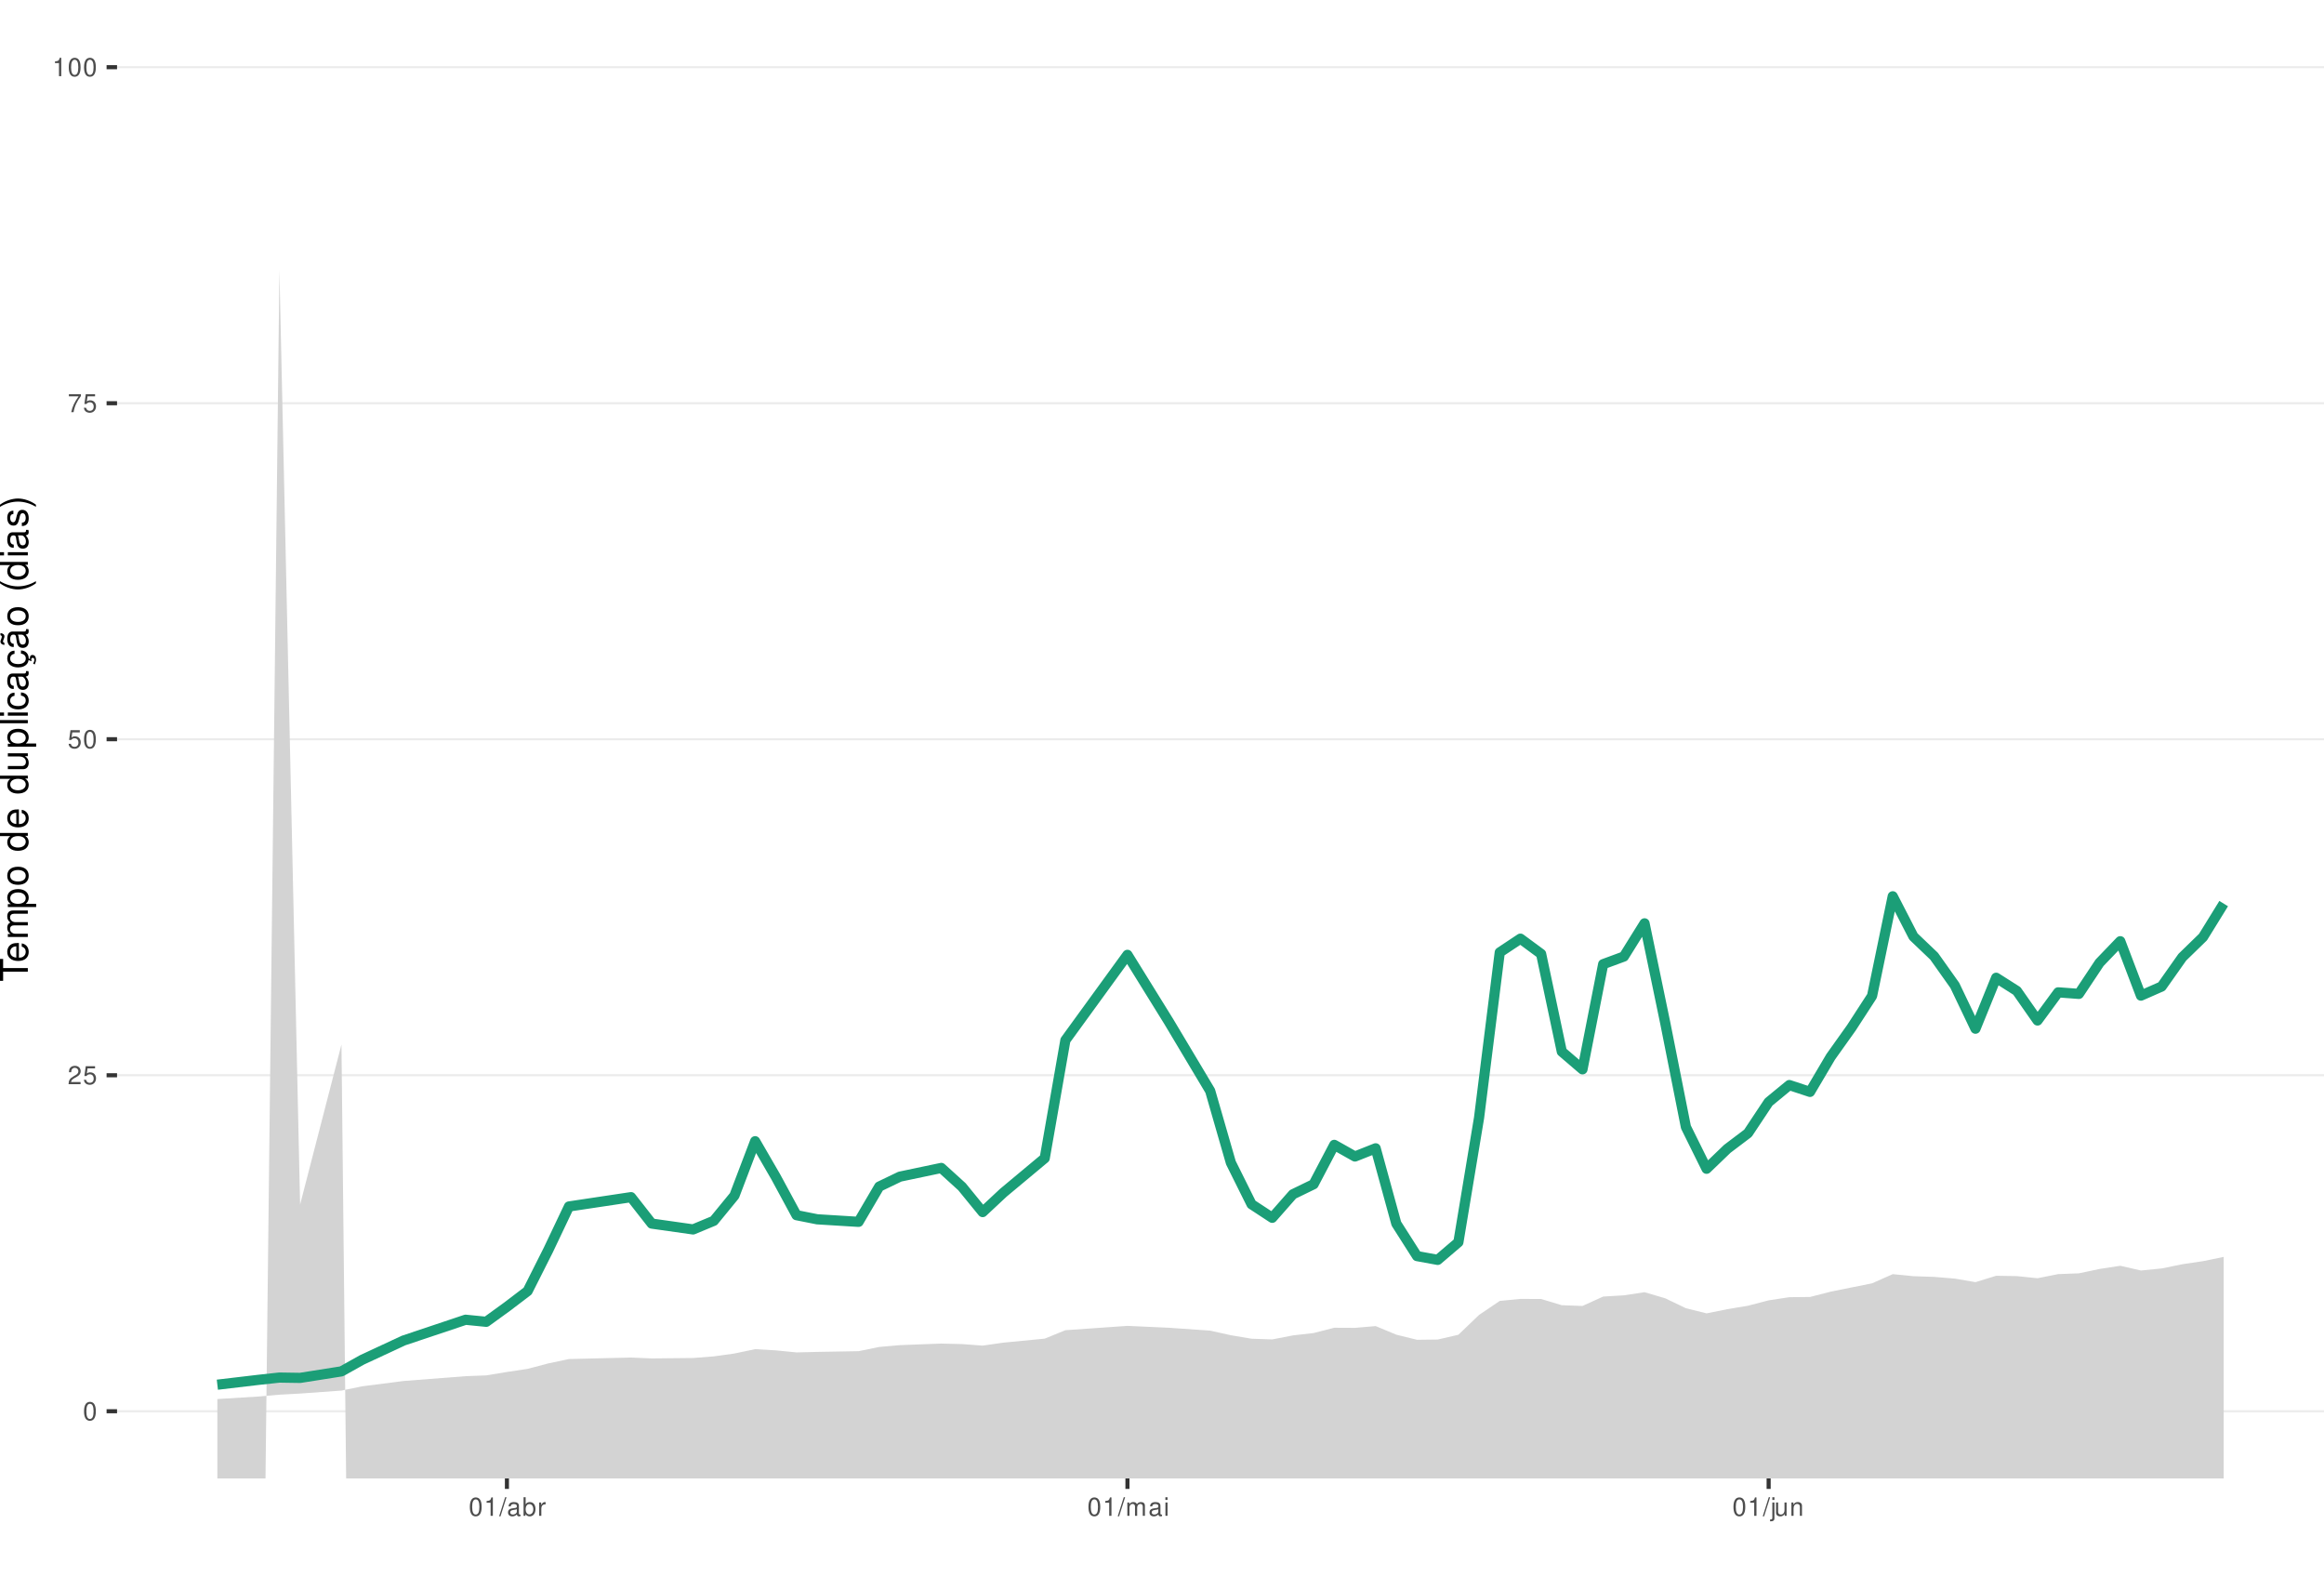
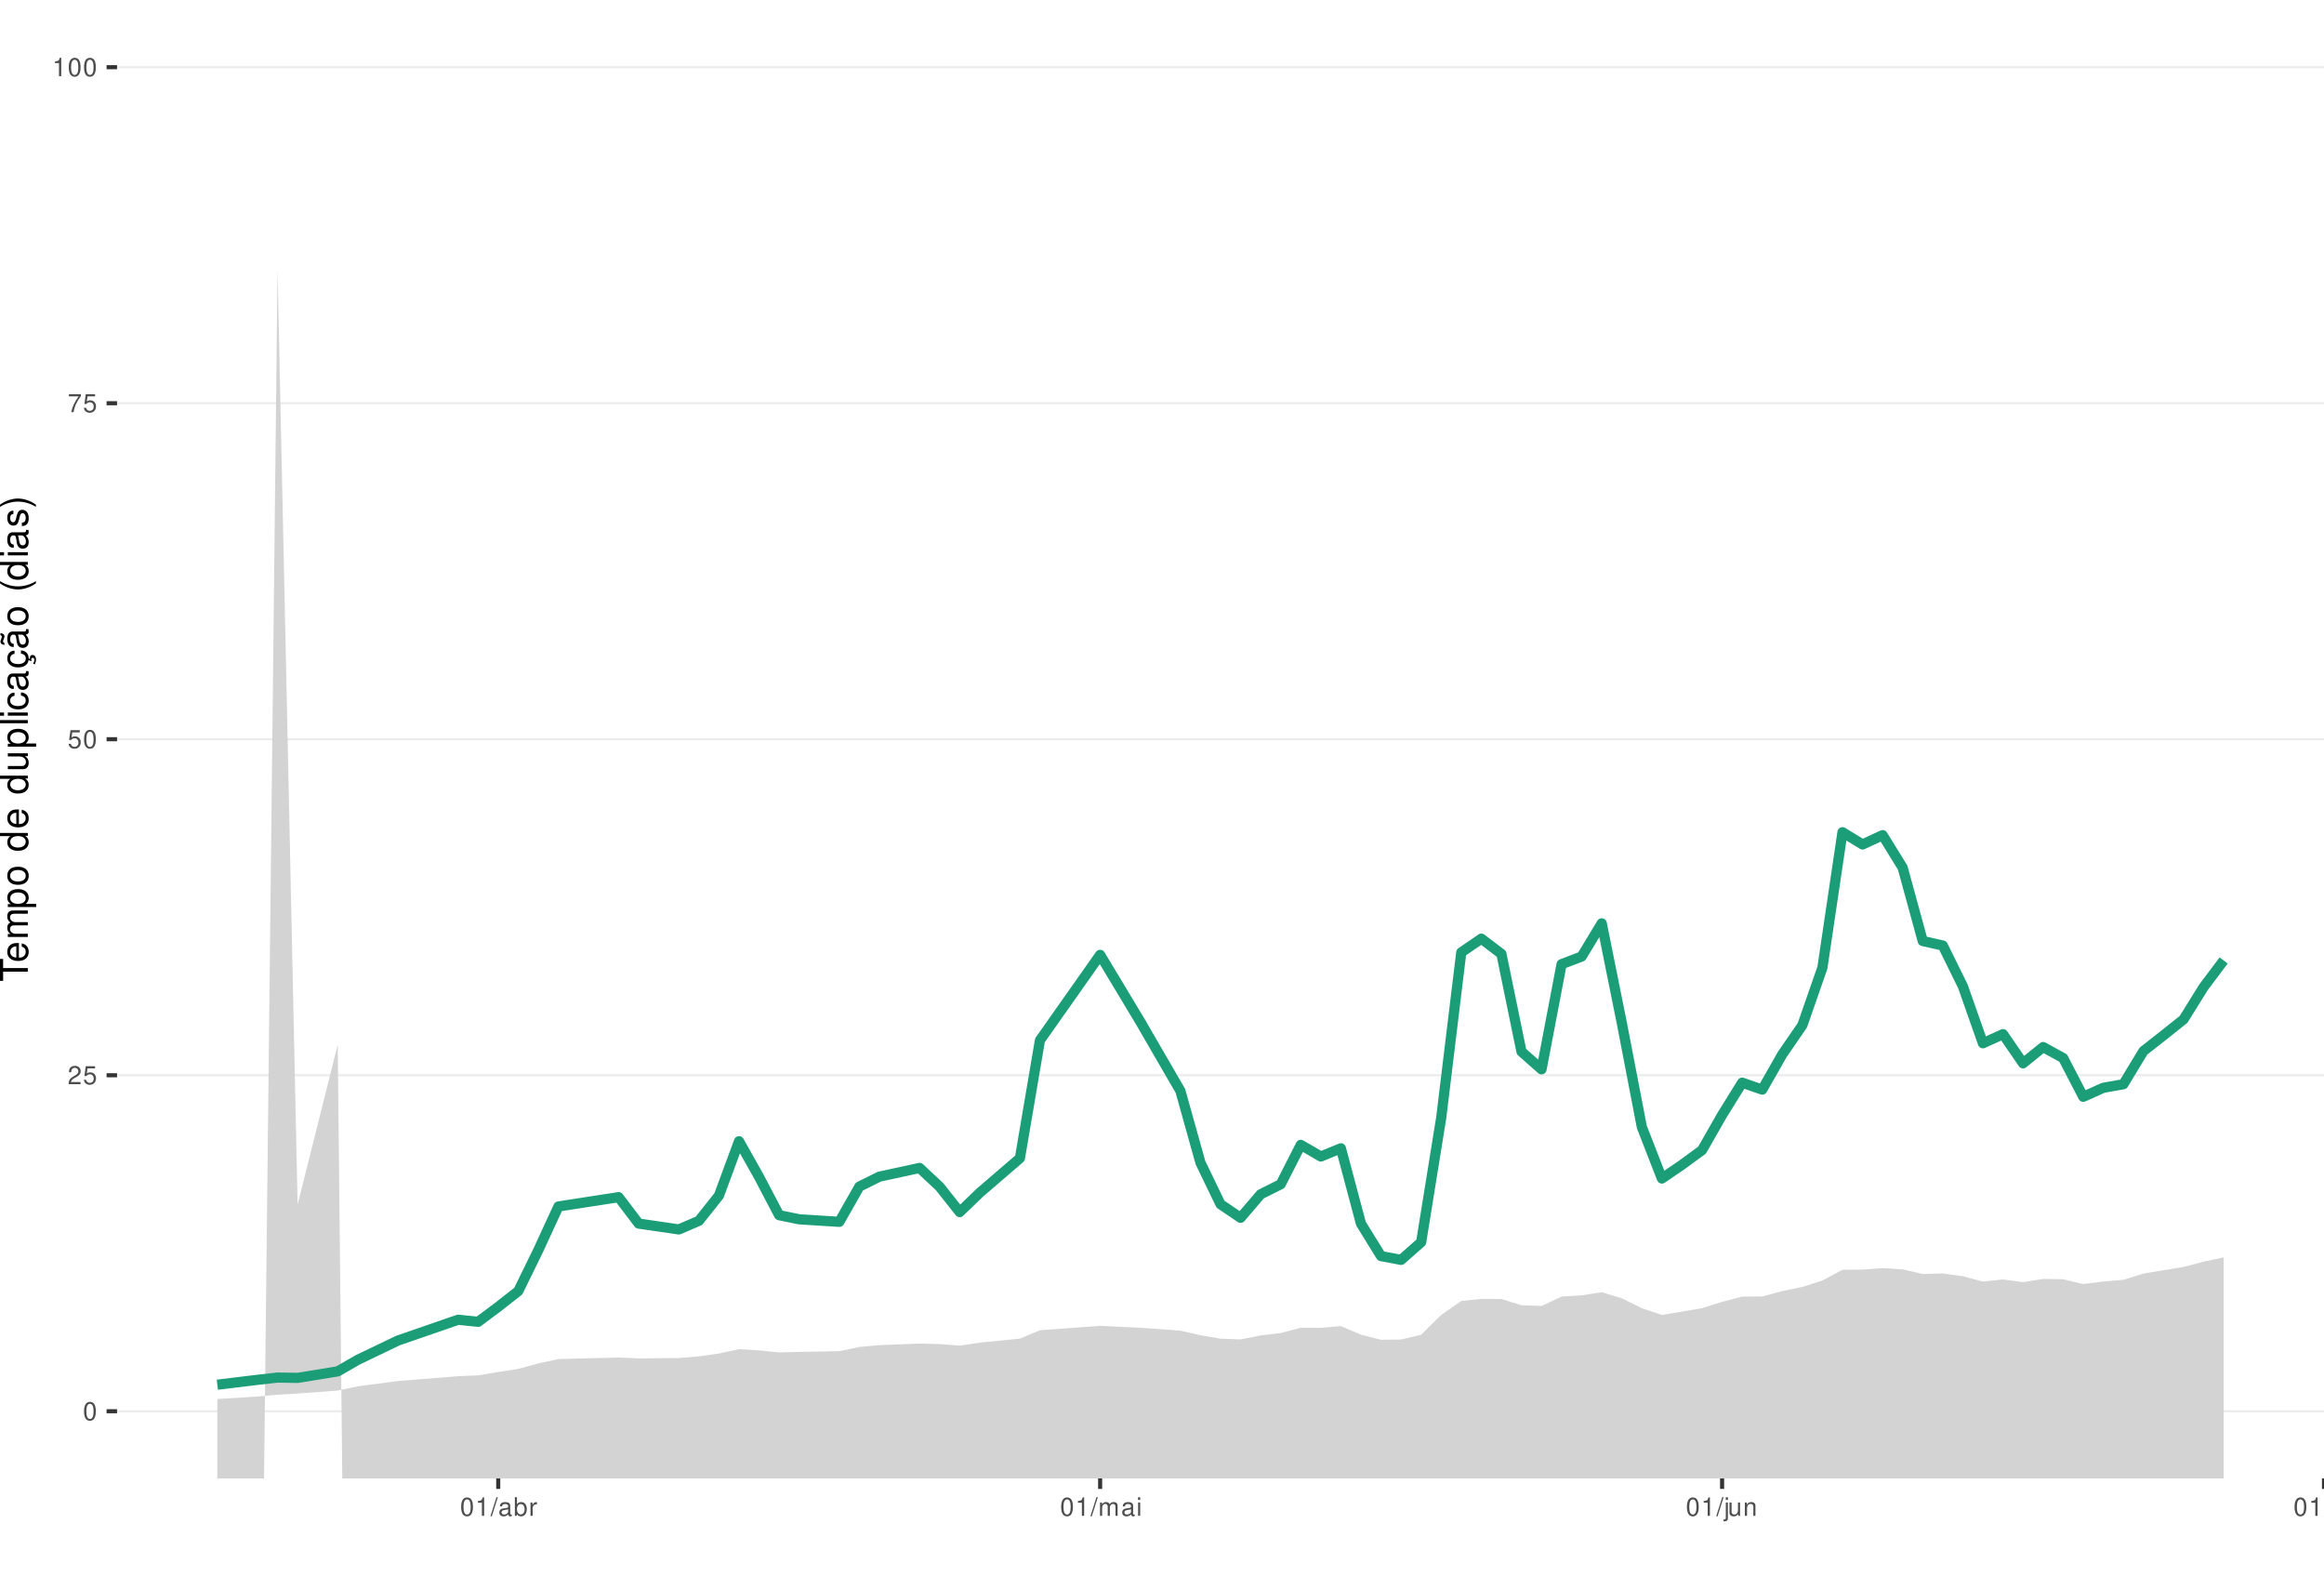
<svg xmlns="http://www.w3.org/2000/svg" xmlns:xlink="http://www.w3.org/1999/xlink" width="609pt" height="413pt" viewBox="0 0 609 413" version="1.1">
  <defs>
    <g>
      <symbol overflow="visible" id="glyph0-0">
        <path style="stroke:none;" d="" />
      </symbol>
      <symbol overflow="visible" id="glyph0-1">
        <path style="stroke:none;" d="M 1.828 -4.812 C 1.391 -4.812 0.984 -4.609 0.75 -4.281 C 0.438 -3.859 0.281 -3.219 0.281 -2.328 C 0.281 -0.703 0.812 0.156 1.828 0.156 C 2.828 0.156 3.375 -0.703 3.375 -2.297 C 3.375 -3.219 3.234 -3.844 2.922 -4.281 C 2.672 -4.625 2.281 -4.812 1.828 -4.812 Z M 1.828 -4.297 C 2.469 -4.297 2.781 -3.641 2.781 -2.344 C 2.781 -0.969 2.469 -0.328 1.812 -0.328 C 1.203 -0.328 0.891 -1 0.891 -2.328 C 0.891 -3.641 1.203 -4.297 1.828 -4.297 Z M 1.828 -4.297 " />
      </symbol>
      <symbol overflow="visible" id="glyph0-2">
        <path style="stroke:none;" d="M 3.375 -0.578 L 0.891 -0.578 C 0.938 -0.984 1.156 -1.234 1.734 -1.578 L 2.406 -1.953 C 3.062 -2.328 3.406 -2.812 3.406 -3.406 C 3.406 -3.812 3.234 -4.188 2.969 -4.438 C 2.688 -4.688 2.344 -4.812 1.891 -4.812 C 1.297 -4.812 0.844 -4.594 0.578 -4.188 C 0.422 -3.938 0.344 -3.641 0.328 -3.141 L 0.922 -3.141 C 0.938 -3.469 0.984 -3.672 1.062 -3.828 C 1.219 -4.125 1.516 -4.297 1.875 -4.297 C 2.406 -4.297 2.797 -3.906 2.797 -3.391 C 2.797 -3.016 2.578 -2.672 2.156 -2.438 L 1.547 -2.078 C 0.562 -1.516 0.281 -1.062 0.219 0 L 3.375 0 Z M 3.375 -0.578 " />
      </symbol>
      <symbol overflow="visible" id="glyph0-3">
        <path style="stroke:none;" d="M 3.172 -4.719 L 0.734 -4.719 L 0.375 -2.156 L 0.922 -2.156 C 1.188 -2.469 1.422 -2.594 1.797 -2.594 C 2.422 -2.594 2.812 -2.156 2.812 -1.453 C 2.812 -0.781 2.422 -0.359 1.781 -0.359 C 1.266 -0.359 0.953 -0.625 0.812 -1.156 L 0.234 -1.156 C 0.312 -0.766 0.375 -0.578 0.516 -0.406 C 0.781 -0.047 1.266 0.156 1.797 0.156 C 2.75 0.156 3.422 -0.547 3.422 -1.531 C 3.422 -2.469 2.797 -3.109 1.891 -3.109 C 1.562 -3.109 1.297 -3.016 1.016 -2.828 L 1.203 -4.141 L 3.172 -4.141 Z M 3.172 -4.719 " />
      </symbol>
      <symbol overflow="visible" id="glyph0-4">
        <path style="stroke:none;" d="M 3.469 -4.719 L 0.312 -4.719 L 0.312 -4.141 L 2.859 -4.141 C 1.734 -2.531 1.266 -1.547 0.922 0 L 1.547 0 C 1.797 -1.516 2.391 -2.812 3.469 -4.234 Z M 3.469 -4.719 " />
      </symbol>
      <symbol overflow="visible" id="glyph0-5">
        <path style="stroke:none;" d="M 1.719 -3.422 L 1.719 0 L 2.312 0 L 2.312 -4.812 L 1.922 -4.812 C 1.719 -4.078 1.578 -3.969 0.672 -3.859 L 0.672 -3.422 Z M 1.719 -3.422 " />
      </symbol>
      <symbol overflow="visible" id="glyph0-6">
        <path style="stroke:none;" d="M 1.531 -4.859 L -0.047 0.141 L 0.312 0.141 L 1.891 -4.859 Z M 1.531 -4.859 " />
      </symbol>
      <symbol overflow="visible" id="glyph0-7">
        <path style="stroke:none;" d="M 3.562 -0.328 C 3.5 -0.312 3.469 -0.312 3.438 -0.312 C 3.25 -0.312 3.141 -0.406 3.141 -0.578 L 3.141 -2.641 C 3.141 -3.25 2.688 -3.594 1.828 -3.594 C 1.312 -3.594 0.906 -3.438 0.672 -3.188 C 0.516 -3 0.453 -2.797 0.438 -2.453 L 0.984 -2.453 C 1.031 -2.875 1.297 -3.078 1.812 -3.078 C 2.312 -3.078 2.594 -2.891 2.594 -2.562 L 2.594 -2.406 C 2.578 -2.172 2.469 -2.078 2.016 -2.031 C 1.219 -1.922 1.109 -1.891 0.891 -1.812 C 0.484 -1.641 0.281 -1.328 0.281 -0.875 C 0.281 -0.25 0.719 0.156 1.422 0.156 C 1.859 0.156 2.219 0 2.609 -0.359 C 2.656 0 2.828 0.156 3.188 0.156 C 3.297 0.156 3.375 0.141 3.562 0.094 Z M 2.594 -1.094 C 2.594 -0.906 2.531 -0.797 2.375 -0.641 C 2.141 -0.438 1.875 -0.328 1.547 -0.328 C 1.109 -0.328 0.859 -0.547 0.859 -0.891 C 0.859 -1.266 1.094 -1.438 1.703 -1.531 C 2.297 -1.609 2.406 -1.641 2.594 -1.719 Z M 2.594 -1.094 " />
      </symbol>
      <symbol overflow="visible" id="glyph0-8">
        <path style="stroke:none;" d="M 0.359 -4.859 L 0.359 0 L 0.859 0 L 0.859 -0.453 C 1.125 -0.047 1.484 0.156 1.969 0.156 C 2.875 0.156 3.484 -0.594 3.484 -1.75 C 3.484 -2.891 2.922 -3.594 1.984 -3.594 C 1.516 -3.594 1.172 -3.406 0.906 -3.016 L 0.906 -4.859 Z M 1.891 -3.062 C 2.5 -3.062 2.906 -2.531 2.906 -1.703 C 2.906 -0.906 2.484 -0.359 1.891 -0.359 C 1.297 -0.359 0.906 -0.906 0.906 -1.719 C 0.906 -2.531 1.297 -3.062 1.891 -3.062 Z M 1.891 -3.062 " />
      </symbol>
      <symbol overflow="visible" id="glyph0-9">
        <path style="stroke:none;" d="M 0.453 -3.484 L 0.453 0 L 1.016 0 L 1.016 -1.812 C 1.031 -2.656 1.375 -3.016 2.141 -3 L 2.141 -3.562 C 2.047 -3.578 1.984 -3.594 1.922 -3.594 C 1.562 -3.594 1.297 -3.375 0.969 -2.859 L 0.969 -3.484 Z M 0.453 -3.484 " />
      </symbol>
      <symbol overflow="visible" id="glyph0-10">
        <path style="stroke:none;" d="M 0.469 -3.484 L 0.469 0 L 1.031 0 L 1.031 -2.188 C 1.031 -2.703 1.391 -3.109 1.844 -3.109 C 2.25 -3.109 2.484 -2.844 2.484 -2.406 L 2.484 0 L 3.047 0 L 3.047 -2.188 C 3.047 -2.703 3.422 -3.109 3.875 -3.109 C 4.266 -3.109 4.516 -2.844 4.516 -2.406 L 4.516 0 L 5.078 0 L 5.078 -2.609 C 5.078 -3.234 4.719 -3.594 4.062 -3.594 C 3.594 -3.594 3.312 -3.453 2.984 -3.062 C 2.781 -3.422 2.5 -3.594 2.047 -3.594 C 1.578 -3.594 1.266 -3.422 0.984 -3 L 0.984 -3.484 Z M 0.469 -3.484 " />
      </symbol>
      <symbol overflow="visible" id="glyph0-11">
        <path style="stroke:none;" d="M 1 -3.484 L 0.453 -3.484 L 0.453 0 L 1 0 Z M 1 -4.859 L 0.438 -4.859 L 0.438 -4.156 L 1 -4.156 Z M 1 -4.859 " />
      </symbol>
      <symbol overflow="visible" id="glyph0-12">
        <path style="stroke:none;" d="M 0.469 -3.484 L 0.469 0.5 C 0.469 0.859 0.359 0.969 0.016 0.969 C -0.031 0.969 -0.047 0.969 -0.125 0.953 L -0.125 1.438 C -0.047 1.438 -0.016 1.453 0.062 1.453 C 0.688 1.453 1.016 1.203 1.016 0.719 L 1.016 -3.484 Z M 1.016 -4.859 L 0.469 -4.859 L 0.469 -4.156 L 1.016 -4.156 Z M 1.016 -4.859 " />
      </symbol>
      <symbol overflow="visible" id="glyph0-13">
        <path style="stroke:none;" d="M 3.203 0 L 3.203 -3.484 L 2.656 -3.484 L 2.656 -1.516 C 2.656 -0.797 2.281 -0.328 1.703 -0.328 C 1.266 -0.328 0.984 -0.594 0.984 -1.016 L 0.984 -3.484 L 0.438 -3.484 L 0.438 -0.797 C 0.438 -0.219 0.859 0.156 1.547 0.156 C 2.062 0.156 2.391 -0.031 2.703 -0.484 L 2.703 0 Z M 3.203 0 " />
      </symbol>
      <symbol overflow="visible" id="glyph0-14">
        <path style="stroke:none;" d="M 0.469 -3.484 L 0.469 0 L 1.031 0 L 1.031 -1.922 C 1.031 -2.641 1.391 -3.109 1.969 -3.109 C 2.406 -3.109 2.688 -2.828 2.688 -2.422 L 2.688 0 L 3.234 0 L 3.234 -2.641 C 3.234 -3.219 2.812 -3.594 2.141 -3.594 C 1.625 -3.594 1.281 -3.391 0.984 -2.906 L 0.984 -3.484 Z M 0.469 -3.484 " />
+       </symbol>
+       <symbol overflow="visible" id="glyph0-15">
+         <path style="stroke:none;" d="M 1.016 -4.859 L 0.453 -4.859 L 0.453 0 L 1.016 0 Z M 1.016 -4.859 " />
      </symbol>
      <symbol overflow="visible" id="glyph1-0">
        <path style="stroke:none;" d="" />
      </symbol>
      <symbol overflow="visible" id="glyph1-1">
        <path style="stroke:none;" d="M -6.469 -3.547 L -6.469 -5.938 L -7.297 -5.938 L -7.297 -0.203 L -6.469 -0.203 L -6.469 -2.609 L 0 -2.609 L 0 -3.547 Z M -6.469 -3.547 " />
      </symbol>
      <symbol overflow="visible" id="glyph1-2">
        <path style="stroke:none;" d="M -2.344 -5.125 C -3.141 -5.125 -3.625 -5.062 -4.016 -4.922 C -4.875 -4.578 -5.391 -3.781 -5.391 -2.797 C -5.391 -1.344 -4.281 -0.406 -2.547 -0.406 C -0.812 -0.406 0.234 -1.297 0.234 -2.781 C 0.234 -3.984 -0.453 -4.812 -1.594 -5.016 L -1.594 -4.188 C -0.906 -3.953 -0.547 -3.484 -0.547 -2.812 C -0.547 -2.281 -0.781 -1.828 -1.219 -1.547 C -1.516 -1.344 -1.812 -1.281 -2.344 -1.266 Z M -3.016 -1.297 C -3.984 -1.359 -4.625 -1.953 -4.625 -2.797 C -4.625 -3.641 -3.953 -4.234 -3.016 -4.234 Z M -3.016 -1.297 " />
      </symbol>
      <symbol overflow="visible" id="glyph1-3">
        <path style="stroke:none;" d="M -5.234 -0.703 L 0 -0.703 L 0 -1.547 L -3.297 -1.547 C -4.047 -1.547 -4.656 -2.094 -4.656 -2.766 C -4.656 -3.391 -4.281 -3.734 -3.609 -3.734 L 0 -3.734 L 0 -4.578 L -3.297 -4.578 C -4.047 -4.578 -4.656 -5.125 -4.656 -5.812 C -4.656 -6.422 -4.266 -6.781 -3.609 -6.781 L 0 -6.781 L 0 -7.625 L -3.938 -7.625 C -4.875 -7.625 -5.391 -7.078 -5.391 -6.094 C -5.391 -5.406 -5.188 -4.984 -4.594 -4.484 C -5.156 -4.188 -5.391 -3.766 -5.391 -3.078 C -5.391 -2.375 -5.125 -1.906 -4.5 -1.469 L -5.234 -1.469 Z M -5.234 -0.703 " />
      </symbol>
      <symbol overflow="visible" id="glyph1-4">
        <path style="stroke:none;" d="M 2.188 -0.547 L 2.188 -1.375 L -0.547 -1.375 C -0.016 -1.812 0.234 -2.312 0.234 -2.984 C 0.234 -4.344 -0.859 -5.234 -2.531 -5.234 C -4.297 -5.234 -5.391 -4.375 -5.391 -2.984 C -5.391 -2.266 -5.062 -1.703 -4.453 -1.312 L -5.234 -1.312 L -5.234 -0.547 Z M -4.609 -2.844 C -4.609 -3.766 -3.797 -4.359 -2.547 -4.359 C -1.359 -4.359 -0.547 -3.75 -0.547 -2.844 C -0.547 -1.953 -1.344 -1.375 -2.578 -1.375 C -3.812 -1.375 -4.609 -1.953 -4.609 -2.844 Z M -4.609 -2.844 " />
      </symbol>
      <symbol overflow="visible" id="glyph1-5">
        <path style="stroke:none;" d="M -5.391 -2.719 C -5.391 -1.234 -4.344 -0.359 -2.578 -0.359 C -0.812 -0.359 0.234 -1.234 0.234 -2.734 C 0.234 -4.203 -0.812 -5.094 -2.547 -5.094 C -4.359 -5.094 -5.391 -4.234 -5.391 -2.719 Z M -4.625 -2.734 C -4.625 -3.672 -3.844 -4.234 -2.547 -4.234 C -1.312 -4.234 -0.547 -3.656 -0.547 -2.734 C -0.547 -1.797 -1.312 -1.234 -2.578 -1.234 C -3.844 -1.234 -4.625 -1.797 -4.625 -2.734 Z M -4.625 -2.734 " />
      </symbol>
      <symbol overflow="visible" id="glyph1-6">
        <path style="stroke:none;" d="" />
      </symbol>
      <symbol overflow="visible" id="glyph1-7">
        <path style="stroke:none;" d="M -7.297 -4.953 L -7.297 -4.125 L -4.578 -4.125 C -5.109 -3.766 -5.391 -3.203 -5.391 -2.516 C -5.391 -1.156 -4.297 -0.266 -2.625 -0.266 C -0.859 -0.266 0.234 -1.125 0.234 -2.547 C 0.234 -3.266 -0.047 -3.766 -0.688 -4.203 L 0 -4.203 L 0 -4.953 Z M -4.609 -2.656 C -4.609 -3.547 -3.812 -4.125 -2.562 -4.125 C -1.344 -4.125 -0.547 -3.547 -0.547 -2.656 C -0.547 -1.734 -1.359 -1.125 -2.578 -1.125 C -3.797 -1.125 -4.609 -1.734 -4.609 -2.656 Z M -4.609 -2.656 " />
      </symbol>
      <symbol overflow="visible" id="glyph1-8">
        <path style="stroke:none;" d="M 0 -4.812 L -5.234 -4.812 L -5.234 -3.984 L -2.266 -3.984 C -1.203 -3.984 -0.5 -3.438 -0.5 -2.562 C -0.5 -1.906 -0.906 -1.484 -1.531 -1.484 L -5.234 -1.484 L -5.234 -0.656 L -1.203 -0.656 C -0.328 -0.656 0.234 -1.297 0.234 -2.312 C 0.234 -3.094 -0.047 -3.578 -0.734 -4.062 L 0 -4.062 Z M 0 -4.812 " />
      </symbol>
      <symbol overflow="visible" id="glyph1-9">
        <path style="stroke:none;" d="M -7.297 -1.516 L -7.297 -0.688 L 0 -0.688 L 0 -1.516 Z M -7.297 -1.516 " />
      </symbol>
      <symbol overflow="visible" id="glyph1-10">
        <path style="stroke:none;" d="M -5.234 -1.5 L -5.234 -0.672 L 0 -0.672 L 0 -1.5 Z M -7.297 -1.5 L -7.297 -0.656 L -6.234 -0.656 L -6.234 -1.5 Z M -7.297 -1.5 " />
      </symbol>
      <symbol overflow="visible" id="glyph1-11">
        <path style="stroke:none;" d="M -3.484 -4.703 C -3.984 -4.672 -4.312 -4.562 -4.609 -4.359 C -5.094 -4 -5.391 -3.375 -5.391 -2.641 C -5.391 -1.219 -4.266 -0.312 -2.531 -0.312 C -0.844 -0.312 0.234 -1.203 0.234 -2.625 C 0.234 -3.875 -0.516 -4.672 -1.797 -4.766 L -1.797 -3.938 C -0.953 -3.797 -0.547 -3.359 -0.547 -2.656 C -0.547 -1.734 -1.297 -1.188 -2.531 -1.188 C -3.844 -1.188 -4.625 -1.719 -4.625 -2.625 C -4.625 -3.328 -4.203 -3.766 -3.484 -3.875 Z M -3.484 -4.703 " />
      </symbol>
      <symbol overflow="visible" id="glyph1-12">
        <path style="stroke:none;" d="M -0.484 -5.344 C -0.469 -5.266 -0.469 -5.219 -0.469 -5.172 C -0.469 -4.875 -0.625 -4.719 -0.875 -4.719 L -3.953 -4.719 C -4.891 -4.719 -5.391 -4.047 -5.391 -2.75 C -5.391 -1.984 -5.172 -1.375 -4.781 -1.016 C -4.516 -0.766 -4.203 -0.672 -3.688 -0.656 L -3.688 -1.484 C -4.328 -1.562 -4.625 -1.938 -4.625 -2.719 C -4.625 -3.484 -4.344 -3.891 -3.844 -3.891 L -3.625 -3.891 C -3.266 -3.875 -3.125 -3.703 -3.047 -3.016 C -2.891 -1.844 -2.844 -1.656 -2.719 -1.344 C -2.453 -0.734 -2 -0.422 -1.312 -0.422 C -0.375 -0.422 0.234 -1.078 0.234 -2.141 C 0.234 -2.797 0 -3.328 -0.547 -3.922 C 0 -3.984 0.234 -4.234 0.234 -4.781 C 0.234 -4.953 0.203 -5.062 0.141 -5.344 Z M -1.656 -3.891 C -1.375 -3.891 -1.203 -3.812 -0.969 -3.562 C -0.656 -3.219 -0.5 -2.812 -0.5 -2.312 C -0.5 -1.672 -0.812 -1.297 -1.344 -1.297 C -1.891 -1.297 -2.172 -1.656 -2.297 -2.547 C -2.422 -3.438 -2.453 -3.609 -2.594 -3.891 Z M -1.656 -3.891 " />
      </symbol>
      <symbol overflow="visible" id="glyph1-13">
        <path style="stroke:none;" d="M 0.234 -2.641 C 0.234 -3.875 -0.547 -4.703 -1.797 -4.766 L -1.797 -3.938 C -0.953 -3.797 -0.531 -3.359 -0.531 -2.656 C -0.531 -1.734 -1.281 -1.188 -2.516 -1.188 C -3.844 -1.188 -4.625 -1.719 -4.625 -2.625 C -4.625 -3.328 -4.203 -3.766 -3.484 -3.875 L -3.484 -4.703 C -3.984 -4.672 -4.312 -4.562 -4.609 -4.359 C -5.094 -4 -5.391 -3.375 -5.391 -2.641 C -5.391 -1.219 -4.266 -0.312 -2.531 -0.312 C -1.469 -0.312 -0.625 -0.672 -0.156 -1.312 C 0.047 -1.594 0.125 -1.812 0.203 -2.25 L 0.922 -1.938 L 0.984 -2.062 C 0.938 -2.188 0.906 -2.25 0.906 -2.375 C 0.906 -2.656 1.047 -2.828 1.281 -2.828 C 1.547 -2.828 1.734 -2.594 1.734 -2.297 C 1.734 -2.031 1.672 -1.844 1.438 -1.406 L 1.406 -1.312 L 1.812 -1.094 C 2.078 -1.75 2.141 -1.953 2.141 -2.344 C 2.141 -3.109 1.781 -3.578 1.203 -3.578 C 0.781 -3.578 0.547 -3.297 0.547 -2.797 C 0.547 -2.703 0.547 -2.641 0.562 -2.516 Z M 0.234 -2.641 " />
      </symbol>
      <symbol overflow="visible" id="glyph1-14">
        <path style="stroke:none;" d="M -0.484 -5.344 C -0.469 -5.266 -0.469 -5.219 -0.469 -5.172 C -0.469 -4.875 -0.625 -4.719 -0.875 -4.719 L -3.953 -4.719 C -4.891 -4.719 -5.391 -4.047 -5.391 -2.75 C -5.391 -1.984 -5.172 -1.375 -4.781 -1.016 C -4.516 -0.766 -4.203 -0.672 -3.688 -0.656 L -3.688 -1.484 C -4.328 -1.562 -4.625 -1.938 -4.625 -2.719 C -4.625 -3.484 -4.344 -3.891 -3.844 -3.891 L -3.625 -3.891 C -3.266 -3.875 -3.125 -3.703 -3.047 -3.016 C -2.891 -1.844 -2.844 -1.656 -2.719 -1.344 C -2.453 -0.734 -2 -0.422 -1.312 -0.422 C -0.375 -0.422 0.234 -1.078 0.234 -2.141 C 0.234 -2.797 0 -3.328 -0.547 -3.922 C 0 -3.984 0.234 -4.234 0.234 -4.781 C 0.234 -4.953 0.203 -5.062 0.141 -5.344 Z M -1.656 -3.891 C -1.375 -3.891 -1.203 -3.812 -0.969 -3.562 C -0.656 -3.219 -0.5 -2.812 -0.5 -2.312 C -0.5 -1.672 -0.812 -1.297 -1.344 -1.297 C -1.891 -1.297 -2.172 -1.656 -2.297 -2.547 C -2.422 -3.438 -2.453 -3.609 -2.594 -3.891 Z M -7.172 -3.75 C -6.922 -3.672 -6.812 -3.547 -6.812 -3.375 C -6.812 -3.25 -6.875 -2.984 -6.984 -2.734 C -7.156 -2.312 -7.172 -2.25 -7.172 -2.047 C -7.172 -1.594 -6.797 -1.297 -6.141 -1.188 L -6.141 -1.766 C -6.375 -1.812 -6.5 -1.938 -6.5 -2.094 C -6.5 -2.203 -6.469 -2.344 -6.375 -2.578 C -6.156 -3.156 -6.125 -3.234 -6.125 -3.438 C -6.125 -3.922 -6.484 -4.219 -7.172 -4.312 Z M -7.172 -3.75 " />
      </symbol>
      <symbol overflow="visible" id="glyph1-15">
        <path style="stroke:none;" d="M -7.297 -2.359 C -5.984 -1.359 -4.156 -0.734 -2.594 -0.734 C -1.016 -0.734 0.812 -1.359 2.125 -2.359 L 2.125 -2.906 C 0.688 -2.031 -0.984 -1.547 -2.594 -1.547 C -4.188 -1.547 -5.875 -2.031 -7.297 -2.906 Z M -7.297 -2.359 " />
      </symbol>
      <symbol overflow="visible" id="glyph1-16">
        <path style="stroke:none;" d="M -3.781 -4.375 C -4.812 -4.375 -5.391 -3.688 -5.391 -2.484 C -5.391 -1.266 -4.766 -0.469 -3.797 -0.469 C -2.969 -0.469 -2.578 -0.891 -2.281 -2.125 L -2.094 -2.906 C -1.953 -3.484 -1.734 -3.719 -1.375 -3.719 C -0.875 -3.719 -0.547 -3.234 -0.547 -2.5 C -0.547 -2.047 -0.672 -1.672 -0.891 -1.453 C -1.047 -1.328 -1.188 -1.266 -1.562 -1.219 L -1.562 -0.344 C -0.344 -0.375 0.234 -1.062 0.234 -2.438 C 0.234 -3.75 -0.422 -4.594 -1.438 -4.594 C -2.203 -4.594 -2.641 -4.156 -2.891 -3.109 L -3.078 -2.312 C -3.234 -1.625 -3.453 -1.344 -3.828 -1.344 C -4.312 -1.344 -4.625 -1.766 -4.625 -2.453 C -4.625 -3.125 -4.328 -3.484 -3.781 -3.5 Z M -3.781 -4.375 " />
      </symbol>
      <symbol overflow="visible" id="glyph1-17">
        <path style="stroke:none;" d="M 2.125 -0.938 C 0.812 -1.938 -1.016 -2.562 -2.578 -2.562 C -4.156 -2.562 -5.984 -1.938 -7.297 -0.938 L -7.297 -0.375 C -5.859 -1.266 -4.188 -1.75 -2.578 -1.75 C -0.984 -1.75 0.703 -1.266 2.125 -0.375 Z M 2.125 -0.938 " />
      </symbol>
    </g>
    <clipPath id="clip1">
      <path d="M 30.672 0 L 609 0 L 609 387.328 L 30.672 387.328 Z M 30.672 0 " />
    </clipPath>
    <clipPath id="clip2">
      <path d="M 30.672 369 L 609 369 L 609 370 L 30.672 370 Z M 30.672 369 " />
    </clipPath>
    <clipPath id="clip3">
      <path d="M 30.672 281 L 609 281 L 609 282 L 30.672 282 Z M 30.672 281 " />
    </clipPath>
    <clipPath id="clip4">
      <path d="M 30.672 193 L 609 193 L 609 194 L 30.672 194 Z M 30.672 193 " />
    </clipPath>
    <clipPath id="clip5">
      <path d="M 30.672 105 L 609 105 L 609 106 L 30.672 106 Z M 30.672 105 " />
    </clipPath>
    <clipPath id="clip6">
      <path d="M 30.672 17 L 609 17 L 609 18 L 30.672 18 Z M 30.672 17 " />
    </clipPath>
    <clipPath id="clip7">
      <path d="M 56 70 L 583 70 L 583 387.328 L 56 387.328 Z M 56 70 " />
    </clipPath>
  </defs>
  <g id="surface16">
    <rect x="0" y="0" width="609" height="413" style="fill:rgb(100%,100%,100%);fill-opacity:1;stroke:none;" />
    <rect x="0" y="0" width="609" height="413" style="fill:rgb(100%,100%,100%);fill-opacity:1;stroke:none;" />
    <path style="fill:none;stroke-width:1.067;stroke-linecap:round;stroke-linejoin:round;stroke:rgb(100%,100%,100%);stroke-opacity:1;stroke-miterlimit:10;" d="M 0 413 L 609 413 L 609 0 L 0 0 Z M 0 413 " />
    <g clip-path="url(#clip1)" clip-rule="nonzero">
      <path style=" stroke:none;fill-rule:nonzero;fill:rgb(100%,100%,100%);fill-opacity:1;" d="M 30.672 387.328 L 609 387.328 L 609 0 L 30.672 0 Z M 30.672 387.328 " />
    </g>
    <g clip-path="url(#clip2)" clip-rule="nonzero">
      <path style="fill:none;stroke-width:0.533;stroke-linecap:butt;stroke-linejoin:round;stroke:rgb(92.157%,92.157%,92.157%);stroke-opacity:1;stroke-miterlimit:10;" d="M 30.672 369.723 L 609 369.723 " />
    </g>
    <g clip-path="url(#clip3)" clip-rule="nonzero">
      <path style="fill:none;stroke-width:0.533;stroke-linecap:butt;stroke-linejoin:round;stroke:rgb(92.157%,92.157%,92.157%);stroke-opacity:1;stroke-miterlimit:10;" d="M 30.672 281.695 L 609 281.695 " />
    </g>
    <g clip-path="url(#clip4)" clip-rule="nonzero">
      <path style="fill:none;stroke-width:0.533;stroke-linecap:butt;stroke-linejoin:round;stroke:rgb(92.157%,92.157%,92.157%);stroke-opacity:1;stroke-miterlimit:10;" d="M 30.672 193.664 L 609 193.664 " />
    </g>
    <g clip-path="url(#clip5)" clip-rule="nonzero">
      <path style="fill:none;stroke-width:0.533;stroke-linecap:butt;stroke-linejoin:round;stroke:rgb(92.157%,92.157%,92.157%);stroke-opacity:1;stroke-miterlimit:10;" d="M 30.672 105.637 L 609 105.637 " />
    </g>
    <g clip-path="url(#clip6)" clip-rule="nonzero">
      <path style="fill:none;stroke-width:0.533;stroke-linecap:butt;stroke-linejoin:round;stroke:rgb(92.157%,92.157%,92.157%);stroke-opacity:1;stroke-miterlimit:10;" d="M 30.672 17.605 L 609 17.605 " />
    </g>
    <g clip-path="url(#clip7)" clip-rule="nonzero">
-       <path style=" stroke:none;fill-rule:nonzero;fill:rgb(82.745%,82.745%,82.745%);fill-opacity:1;" d="M 69.277 413 L 73.219 70.711 L 78.641 315.574 L 89.48 273.645 L 90.984 413 L 119.926 413 L 122 410.609 L 123.504 413 L 132.379 413 L 132.84 412.422 L 138.262 408.23 L 143.68 400.922 L 149.102 397.863 L 165.363 398.168 L 170.781 401.656 L 181.621 403.707 L 187.043 403.945 L 192.461 402.523 L 197.883 399.984 L 203.301 403.125 L 208.723 408.59 L 214.145 410.801 L 224.418 413 L 225.156 413 L 230.402 409.352 L 235.824 409.645 L 246.664 409.906 L 250.941 413 L 274.984 413 L 279.184 407.527 L 295.445 405.531 L 306.285 408.102 L 317.125 412.375 L 317.508 413 L 582.711 413 L 582.711 329.289 L 577.293 330.402 L 571.871 331.207 L 566.453 332.312 L 561.031 332.852 L 555.613 331.609 L 550.191 332.445 L 544.77 333.59 L 539.352 333.793 L 533.93 334.875 L 528.512 334.316 L 523.09 334.23 L 517.672 335.902 L 512.25 334.973 L 506.832 334.523 L 501.41 334.34 L 495.988 333.805 L 490.57 336.207 L 485.148 337.297 L 479.73 338.391 L 474.309 339.785 L 468.891 339.84 L 463.469 340.668 L 458.051 342.082 L 452.629 342.984 L 447.207 344.078 L 441.789 342.734 L 436.367 340.129 L 430.949 338.535 L 425.527 339.352 L 420.109 339.676 L 414.688 342.137 L 409.27 341.941 L 403.848 340.316 L 398.426 340.289 L 393.008 340.82 L 387.586 344.484 L 382.168 349.68 L 376.746 350.934 L 371.328 351 L 365.906 349.664 L 360.488 347.41 L 355.066 347.875 L 349.645 347.848 L 344.227 349.234 L 338.805 349.852 L 333.387 350.906 L 327.965 350.719 L 322.547 349.809 L 317.125 348.605 L 306.285 347.848 L 295.445 347.355 L 279.184 348.492 L 273.766 350.699 L 262.926 351.75 L 257.504 352.527 L 252.082 352.121 L 246.664 351.992 L 235.824 352.402 L 230.402 352.879 L 224.984 353.984 L 214.145 354.176 L 208.723 354.309 L 203.301 353.773 L 197.883 353.457 L 192.461 354.594 L 187.043 355.348 L 181.621 355.773 L 170.781 355.887 L 165.363 355.652 L 149.102 356.043 L 143.68 357.188 L 138.262 358.617 L 132.84 359.434 L 127.422 360.324 L 122 360.535 L 105.738 361.797 L 94.898 363.191 L 89.48 364.305 L 78.641 365.09 L 73.219 365.383 L 67.801 365.859 L 56.957 366.527 L 56.957 413 Z M 69.277 413 " />
-     </g>
-     <path style="fill:none;stroke-width:2.667;stroke-linecap:butt;stroke-linejoin:round;stroke:rgb(10.588%,61.961%,46.667%);stroke-opacity:1;stroke-miterlimit:10;" d="M 56.957 362.766 L 67.801 361.488 L 73.219 360.898 L 78.641 360.984 L 89.48 359.273 L 94.898 356.246 L 105.738 351.199 L 122 345.75 L 127.422 346.289 L 132.84 342.359 L 138.262 338.238 L 143.68 327.48 L 149.102 316.074 L 165.363 313.633 L 170.781 320.555 L 181.621 322.09 L 187.043 319.836 L 192.461 313.227 L 197.883 298.98 L 203.301 308.34 L 208.723 318.355 L 214.145 319.434 L 224.984 320.102 L 230.402 310.863 L 235.824 308.258 L 246.664 305.98 L 252.082 310.902 L 257.504 317.543 L 262.926 312.477 L 273.766 303.434 L 279.184 272.527 L 295.445 250.152 L 306.285 267.645 L 317.125 285.793 L 322.547 304.598 L 327.965 315.488 L 333.387 319.043 L 338.805 312.883 L 344.227 310.25 L 349.645 299.934 L 355.066 302.984 L 360.488 300.836 L 365.906 320.566 L 371.328 329.074 L 376.746 330.066 L 382.168 325.441 L 387.586 292.832 L 393.008 249.508 L 398.426 245.91 L 403.848 249.906 L 409.27 275.504 L 414.688 280.145 L 420.109 252.594 L 425.527 250.594 L 430.949 241.898 L 436.367 267.961 L 441.789 295.254 L 447.207 306.199 L 452.629 300.977 L 458.051 296.879 L 463.469 288.723 L 468.891 284.266 L 474.309 286.055 L 479.73 276.875 L 485.148 269.273 L 490.57 260.922 L 495.988 234.809 L 501.41 245.348 L 506.832 250.52 L 512.25 258.152 L 517.672 269.5 L 523.09 256.156 L 528.512 259.602 L 533.93 267.352 L 539.352 259.977 L 544.77 260.379 L 550.191 252.227 L 555.613 246.582 L 561.031 260.836 L 566.453 258.449 L 571.871 250.773 L 577.293 245.5 L 582.711 236.727 " />
+       <path style=" stroke:none;fill-rule:nonzero;fill:rgb(82.745%,82.745%,82.745%);fill-opacity:1;" d="M 68.906 413 L 72.73 70.711 L 77.988 315.574 L 88.504 273.645 L 89.965 413 L 118.035 413 L 120.051 410.609 L 121.508 413 L 130.117 413 L 130.562 412.422 L 135.82 408.23 L 141.078 400.922 L 146.336 397.863 L 162.109 398.168 L 167.367 401.656 L 177.883 403.707 L 183.141 403.945 L 188.398 402.523 L 193.656 399.984 L 198.914 403.125 L 204.168 408.59 L 209.426 410.801 L 219.395 413 L 220.109 413 L 225.199 409.352 L 230.457 409.645 L 240.973 409.906 L 245.121 413 L 268.445 413 L 272.52 407.527 L 288.289 405.531 L 298.805 408.102 L 309.32 412.375 L 309.691 413 L 582.711 413 L 582.711 329.406 L 577.453 330.531 L 572.195 331.918 L 566.941 332.773 L 561.684 333.652 L 556.426 335.293 L 551.168 335.727 L 545.91 336.395 L 540.652 335.137 L 535.395 335.059 L 530.137 335.906 L 524.879 335.188 L 519.621 335.754 L 514.363 334.367 L 509.105 333.609 L 503.848 333.766 L 498.59 332.555 L 493.336 332.223 L 488.078 332.605 L 482.82 332.656 L 477.562 335.473 L 472.305 337.152 L 467.047 338.246 L 461.789 339.641 L 456.531 339.691 L 451.273 341.062 L 446.016 342.711 L 440.758 343.617 L 435.5 344.492 L 430.242 342.734 L 424.984 340.129 L 419.73 338.535 L 414.473 339.352 L 409.215 339.676 L 403.957 342.137 L 398.699 341.941 L 393.441 340.316 L 388.184 340.289 L 382.926 340.82 L 377.668 344.484 L 372.41 349.68 L 367.152 350.934 L 361.895 351 L 356.637 349.664 L 351.379 347.41 L 346.125 347.875 L 340.867 347.848 L 335.609 349.234 L 330.352 349.852 L 325.094 350.906 L 319.836 350.719 L 314.578 349.809 L 309.32 348.605 L 298.805 347.848 L 288.289 347.355 L 272.52 348.492 L 267.262 350.699 L 256.746 351.75 L 251.488 352.527 L 246.23 352.121 L 240.973 351.992 L 230.457 352.402 L 225.199 352.879 L 219.941 353.984 L 209.426 354.176 L 204.168 354.309 L 198.914 353.773 L 193.656 353.457 L 188.398 354.594 L 183.141 355.348 L 177.883 355.773 L 167.367 355.887 L 162.109 355.652 L 146.336 356.043 L 141.078 357.188 L 135.82 358.617 L 130.562 359.434 L 125.309 360.324 L 120.051 360.535 L 104.277 361.797 L 93.762 363.191 L 88.504 364.305 L 77.988 365.09 L 72.73 365.383 L 67.473 365.859 L 56.957 366.527 L 56.957 413 Z M 68.906 413 " />
+     </g>
+     <path style="fill:none;stroke-width:2.667;stroke-linecap:butt;stroke-linejoin:round;stroke:rgb(10.588%,61.961%,46.667%);stroke-opacity:1;stroke-miterlimit:10;" d="M 56.957 362.766 L 67.473 361.488 L 72.73 360.898 L 77.988 360.984 L 88.504 359.273 L 93.762 356.246 L 104.277 351.199 L 120.051 345.75 L 125.309 346.289 L 130.562 342.359 L 135.82 338.238 L 141.078 327.48 L 146.336 316.074 L 162.109 313.633 L 167.367 320.555 L 177.883 322.09 L 183.141 319.836 L 188.398 313.227 L 193.656 298.98 L 198.914 308.34 L 204.168 318.355 L 209.426 319.434 L 219.941 320.102 L 225.199 310.863 L 230.457 308.258 L 240.973 305.98 L 246.23 310.902 L 251.488 317.543 L 256.746 312.477 L 267.262 303.434 L 272.52 272.527 L 288.289 250.152 L 298.805 267.645 L 309.32 285.793 L 314.578 304.598 L 319.836 315.488 L 325.094 319.043 L 330.352 312.883 L 335.609 310.25 L 340.867 299.934 L 346.125 302.984 L 351.379 300.836 L 356.637 320.566 L 361.895 329.074 L 367.152 330.066 L 372.41 325.441 L 377.668 292.832 L 382.926 249.508 L 388.184 245.91 L 393.441 249.906 L 398.699 275.504 L 403.957 280.145 L 409.215 252.594 L 414.473 250.594 L 419.73 241.898 L 424.984 267.961 L 430.242 295.254 L 435.5 308.746 L 440.758 305.164 L 446.016 301.316 L 451.273 292.117 L 456.531 283.641 L 461.789 285.461 L 467.047 276.234 L 472.305 268.594 L 477.562 253.508 L 482.82 218.027 L 488.078 221.234 L 493.336 218.793 L 498.59 227.309 L 503.848 246.527 L 509.105 247.711 L 514.363 258.375 L 519.621 273.316 L 524.879 270.93 L 530.137 278.566 L 535.395 274.312 L 540.652 277.191 L 545.91 287.34 L 551.168 284.98 L 556.426 284.051 L 561.684 275.375 L 566.941 271.25 L 572.195 267.062 L 577.453 258.602 L 582.711 251.617 " />
    <g style="fill:rgb(30.196%,30.196%,30.196%);fill-opacity:1;">
      <use xlink:href="#glyph0-1" x="21.738" y="372.07" />
    </g>
    <g style="fill:rgb(30.196%,30.196%,30.196%);fill-opacity:1;">
      <use xlink:href="#glyph0-2" x="17.738" y="284.043" />
      <use xlink:href="#glyph0-3" x="21.738" y="284.043" />
    </g>
    <g style="fill:rgb(30.196%,30.196%,30.196%);fill-opacity:1;">
      <use xlink:href="#glyph0-3" x="17.738" y="196.012" />
      <use xlink:href="#glyph0-1" x="21.738" y="196.012" />
    </g>
    <g style="fill:rgb(30.196%,30.196%,30.196%);fill-opacity:1;">
      <use xlink:href="#glyph0-4" x="17.738" y="107.984" />
      <use xlink:href="#glyph0-3" x="21.738" y="107.984" />
    </g>
    <g style="fill:rgb(30.196%,30.196%,30.196%);fill-opacity:1;">
      <use xlink:href="#glyph0-5" x="13.738" y="19.953" />
      <use xlink:href="#glyph0-1" x="17.738" y="19.953" />
      <use xlink:href="#glyph0-1" x="21.738" y="19.953" />
    </g>
    <path style="fill:none;stroke-width:1.067;stroke-linecap:butt;stroke-linejoin:round;stroke:rgb(20%,20%,20%);stroke-opacity:1;stroke-miterlimit:10;" d="M 27.93 369.723 L 30.672 369.723 " />
    <path style="fill:none;stroke-width:1.067;stroke-linecap:butt;stroke-linejoin:round;stroke:rgb(20%,20%,20%);stroke-opacity:1;stroke-miterlimit:10;" d="M 27.93 281.695 L 30.672 281.695 " />
    <path style="fill:none;stroke-width:1.067;stroke-linecap:butt;stroke-linejoin:round;stroke:rgb(20%,20%,20%);stroke-opacity:1;stroke-miterlimit:10;" d="M 27.93 193.664 L 30.672 193.664 " />
    <path style="fill:none;stroke-width:1.067;stroke-linecap:butt;stroke-linejoin:round;stroke:rgb(20%,20%,20%);stroke-opacity:1;stroke-miterlimit:10;" d="M 27.93 105.637 L 30.672 105.637 " />
    <path style="fill:none;stroke-width:1.067;stroke-linecap:butt;stroke-linejoin:round;stroke:rgb(20%,20%,20%);stroke-opacity:1;stroke-miterlimit:10;" d="M 27.93 17.605 L 30.672 17.605 " />
-     <path style="fill:none;stroke-width:1.067;stroke-linecap:butt;stroke-linejoin:round;stroke:rgb(20%,20%,20%);stroke-opacity:1;stroke-miterlimit:10;" d="M 132.84 390.07 L 132.84 387.328 " />
-     <path style="fill:none;stroke-width:1.067;stroke-linecap:butt;stroke-linejoin:round;stroke:rgb(20%,20%,20%);stroke-opacity:1;stroke-miterlimit:10;" d="M 295.445 390.07 L 295.445 387.328 " />
-     <path style="fill:none;stroke-width:1.067;stroke-linecap:butt;stroke-linejoin:round;stroke:rgb(20%,20%,20%);stroke-opacity:1;stroke-miterlimit:10;" d="M 463.469 390.07 L 463.469 387.328 " />
-     <g style="fill:rgb(30.196%,30.196%,30.196%);fill-opacity:1;">
-       <use xlink:href="#glyph0-1" x="122.84" y="397.109" />
-       <use xlink:href="#glyph0-5" x="126.84" y="397.109" />
-       <use xlink:href="#glyph0-6" x="130.84" y="397.109" />
-       <use xlink:href="#glyph0-7" x="132.84" y="397.109" />
-       <use xlink:href="#glyph0-8" x="136.84" y="397.109" />
-       <use xlink:href="#glyph0-9" x="140.84" y="397.109" />
-     </g>
-     <g style="fill:rgb(30.196%,30.196%,30.196%);fill-opacity:1;">
-       <use xlink:href="#glyph0-1" x="284.945" y="397.109" />
-       <use xlink:href="#glyph0-5" x="288.945" y="397.109" />
-       <use xlink:href="#glyph0-6" x="292.945" y="397.109" />
-       <use xlink:href="#glyph0-10" x="294.945" y="397.109" />
-       <use xlink:href="#glyph0-7" x="300.945" y="397.109" />
-       <use xlink:href="#glyph0-11" x="304.945" y="397.109" />
-     </g>
-     <g style="fill:rgb(30.196%,30.196%,30.196%);fill-opacity:1;">
-       <use xlink:href="#glyph0-1" x="453.969" y="397.109" />
-       <use xlink:href="#glyph0-5" x="457.969" y="397.109" />
-       <use xlink:href="#glyph0-6" x="461.969" y="397.109" />
-       <use xlink:href="#glyph0-12" x="463.969" y="397.109" />
-       <use xlink:href="#glyph0-13" x="464.969" y="397.109" />
-       <use xlink:href="#glyph0-14" x="468.969" y="397.109" />
+     <path style="fill:none;stroke-width:1.067;stroke-linecap:butt;stroke-linejoin:round;stroke:rgb(20%,20%,20%);stroke-opacity:1;stroke-miterlimit:10;" d="M 130.562 390.07 L 130.562 387.328 " />
+     <path style="fill:none;stroke-width:1.067;stroke-linecap:butt;stroke-linejoin:round;stroke:rgb(20%,20%,20%);stroke-opacity:1;stroke-miterlimit:10;" d="M 288.289 390.07 L 288.289 387.328 " />
+     <path style="fill:none;stroke-width:1.067;stroke-linecap:butt;stroke-linejoin:round;stroke:rgb(20%,20%,20%);stroke-opacity:1;stroke-miterlimit:10;" d="M 451.273 390.07 L 451.273 387.328 " />
+     <path style="fill:none;stroke-width:1.067;stroke-linecap:butt;stroke-linejoin:round;stroke:rgb(20%,20%,20%);stroke-opacity:1;stroke-miterlimit:10;" d="M 609 390.07 L 609 387.328 " />
+     <g style="fill:rgb(30.196%,30.196%,30.196%);fill-opacity:1;">
+       <use xlink:href="#glyph0-1" x="120.562" y="397.109" />
+       <use xlink:href="#glyph0-5" x="124.562" y="397.109" />
+       <use xlink:href="#glyph0-6" x="128.562" y="397.109" />
+       <use xlink:href="#glyph0-7" x="130.562" y="397.109" />
+       <use xlink:href="#glyph0-8" x="134.562" y="397.109" />
+       <use xlink:href="#glyph0-9" x="138.562" y="397.109" />
+     </g>
+     <g style="fill:rgb(30.196%,30.196%,30.196%);fill-opacity:1;">
+       <use xlink:href="#glyph0-1" x="277.789" y="397.109" />
+       <use xlink:href="#glyph0-5" x="281.789" y="397.109" />
+       <use xlink:href="#glyph0-6" x="285.789" y="397.109" />
+       <use xlink:href="#glyph0-10" x="287.789" y="397.109" />
+       <use xlink:href="#glyph0-7" x="293.789" y="397.109" />
+       <use xlink:href="#glyph0-11" x="297.789" y="397.109" />
+     </g>
+     <g style="fill:rgb(30.196%,30.196%,30.196%);fill-opacity:1;">
+       <use xlink:href="#glyph0-1" x="441.773" y="397.109" />
+       <use xlink:href="#glyph0-5" x="445.773" y="397.109" />
+       <use xlink:href="#glyph0-6" x="449.773" y="397.109" />
+       <use xlink:href="#glyph0-12" x="451.773" y="397.109" />
+       <use xlink:href="#glyph0-13" x="452.773" y="397.109" />
+       <use xlink:href="#glyph0-14" x="456.773" y="397.109" />
+     </g>
+     <g style="fill:rgb(30.196%,30.196%,30.196%);fill-opacity:1;">
+       <use xlink:href="#glyph0-1" x="601" y="397.109" />
+       <use xlink:href="#glyph0-5" x="605" y="397.109" />
+       <use xlink:href="#glyph0-6" x="609" y="397.109" />
+       <use xlink:href="#glyph0-12" x="611" y="397.109" />
+       <use xlink:href="#glyph0-13" x="612" y="397.109" />
+       <use xlink:href="#glyph0-15" x="616" y="397.109" />
    </g>
    <g style="fill:rgb(0%,0%,0%);fill-opacity:1;">
      <use xlink:href="#glyph1-1" x="7.29" y="257.164" />
      <use xlink:href="#glyph1-2" x="7.29" y="252.164" />
      <use xlink:href="#glyph1-3" x="7.29" y="246.164" />
      <use xlink:href="#glyph1-4" x="7.29" y="238.164" />
      <use xlink:href="#glyph1-5" x="7.29" y="232.164" />
      <use xlink:href="#glyph1-6" x="7.29" y="226.164" />
      <use xlink:href="#glyph1-7" x="7.29" y="223.164" />
      <use xlink:href="#glyph1-2" x="7.29" y="217.164" />
      <use xlink:href="#glyph1-6" x="7.29" y="211.164" />
      <use xlink:href="#glyph1-7" x="7.29" y="208.164" />
      <use xlink:href="#glyph1-8" x="7.29" y="202.164" />
      <use xlink:href="#glyph1-4" x="7.29" y="196.164" />
      <use xlink:href="#glyph1-9" x="7.29" y="190.164" />
      <use xlink:href="#glyph1-10" x="7.29" y="188.164" />
      <use xlink:href="#glyph1-11" x="7.29" y="186.164" />
      <use xlink:href="#glyph1-12" x="7.29" y="181.164" />
      <use xlink:href="#glyph1-13" x="7.29" y="175.164" />
      <use xlink:href="#glyph1-14" x="7.29" y="170.164" />
      <use xlink:href="#glyph1-5" x="7.29" y="164.164" />
      <use xlink:href="#glyph1-6" x="7.29" y="158.164" />
      <use xlink:href="#glyph1-15" x="7.29" y="155.164" />
      <use xlink:href="#glyph1-7" x="7.29" y="152.164" />
      <use xlink:href="#glyph1-10" x="7.29" y="146.164" />
      <use xlink:href="#glyph1-12" x="7.29" y="144.164" />
      <use xlink:href="#glyph1-16" x="7.29" y="138.164" />
      <use xlink:href="#glyph1-17" x="7.29" y="133.164" />
    </g>
  </g>
</svg>
